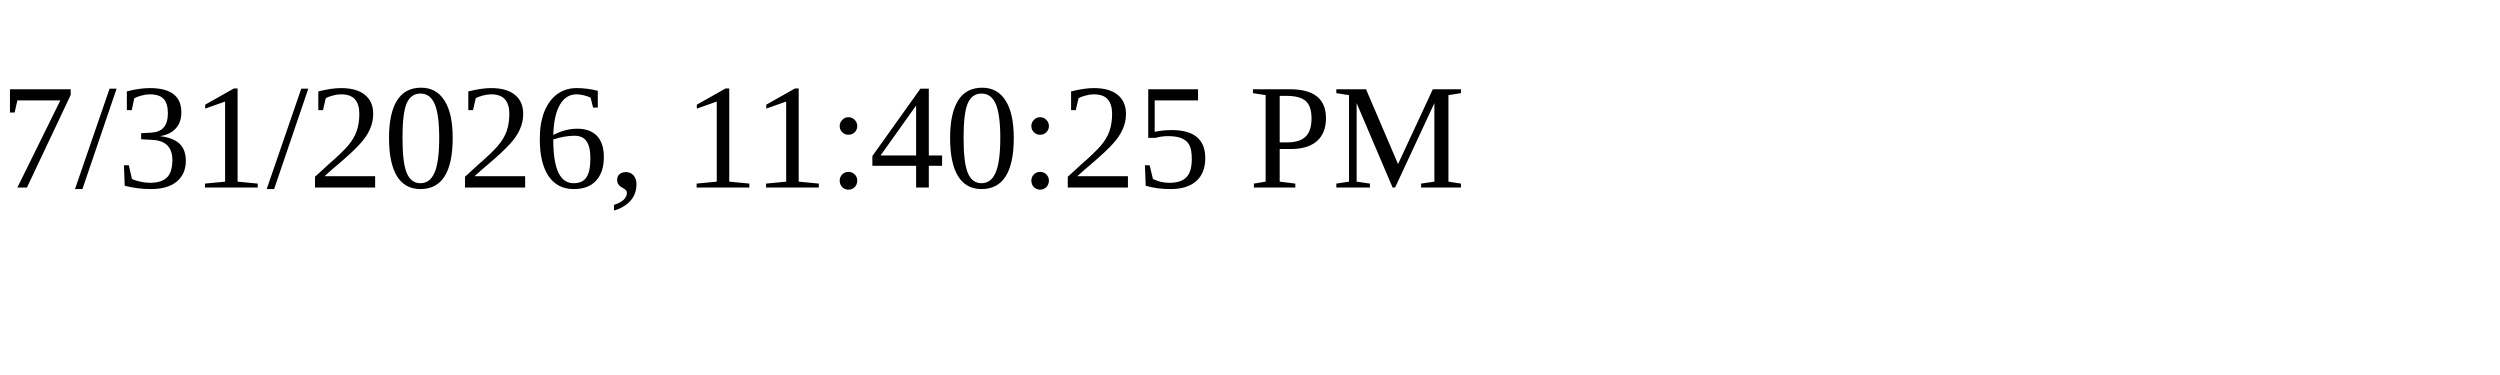
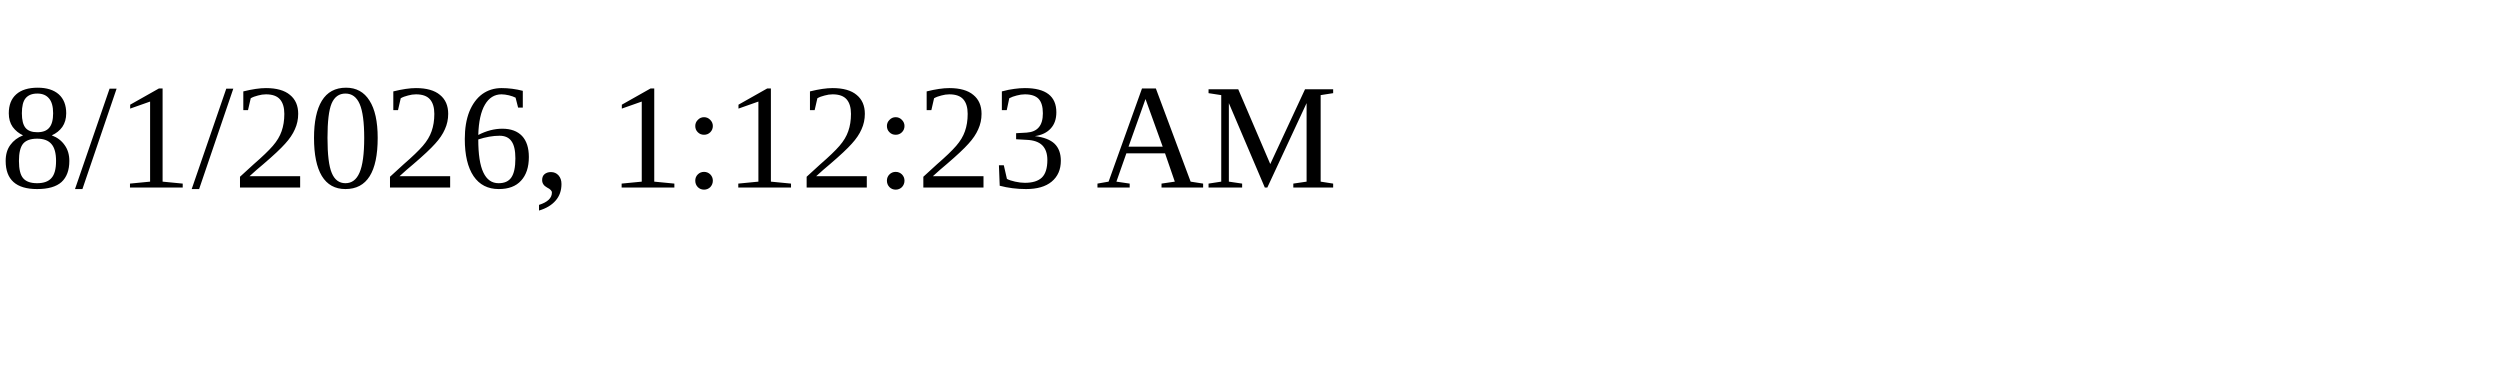
<svg xmlns="http://www.w3.org/2000/svg" height="30" width="200">
-   <text x="0" y="15">7/31/2026, 11:40:25 PM</text>
+   <text x="0" y="15">8/1/2026, 1:12:23 AM</text>
</svg>
